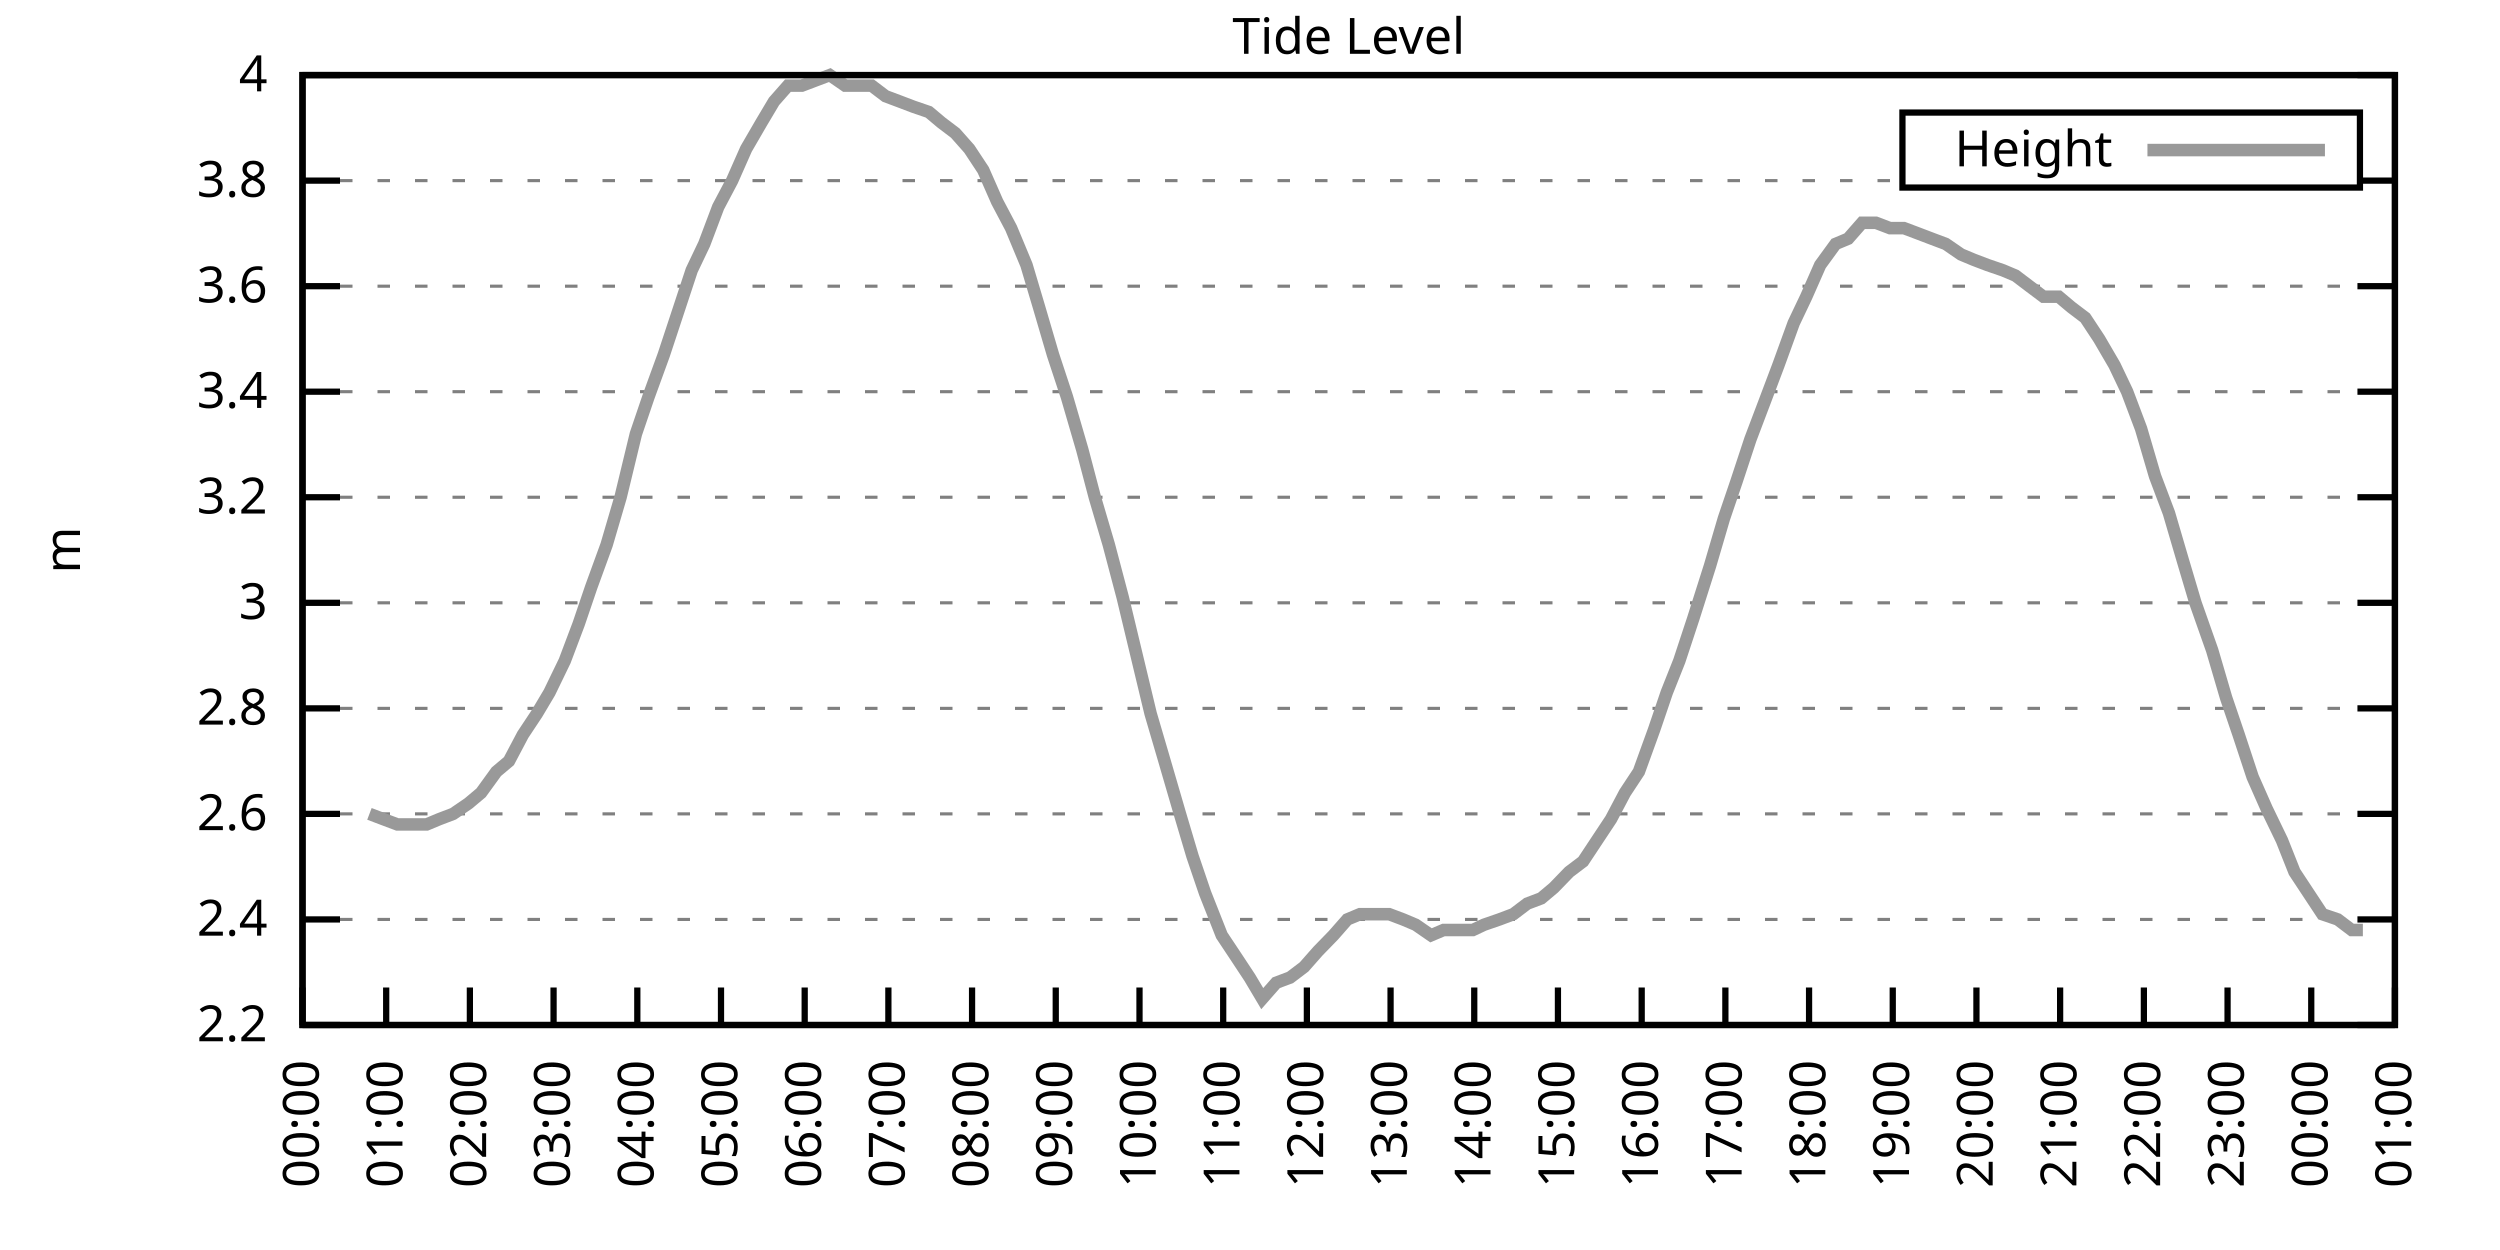
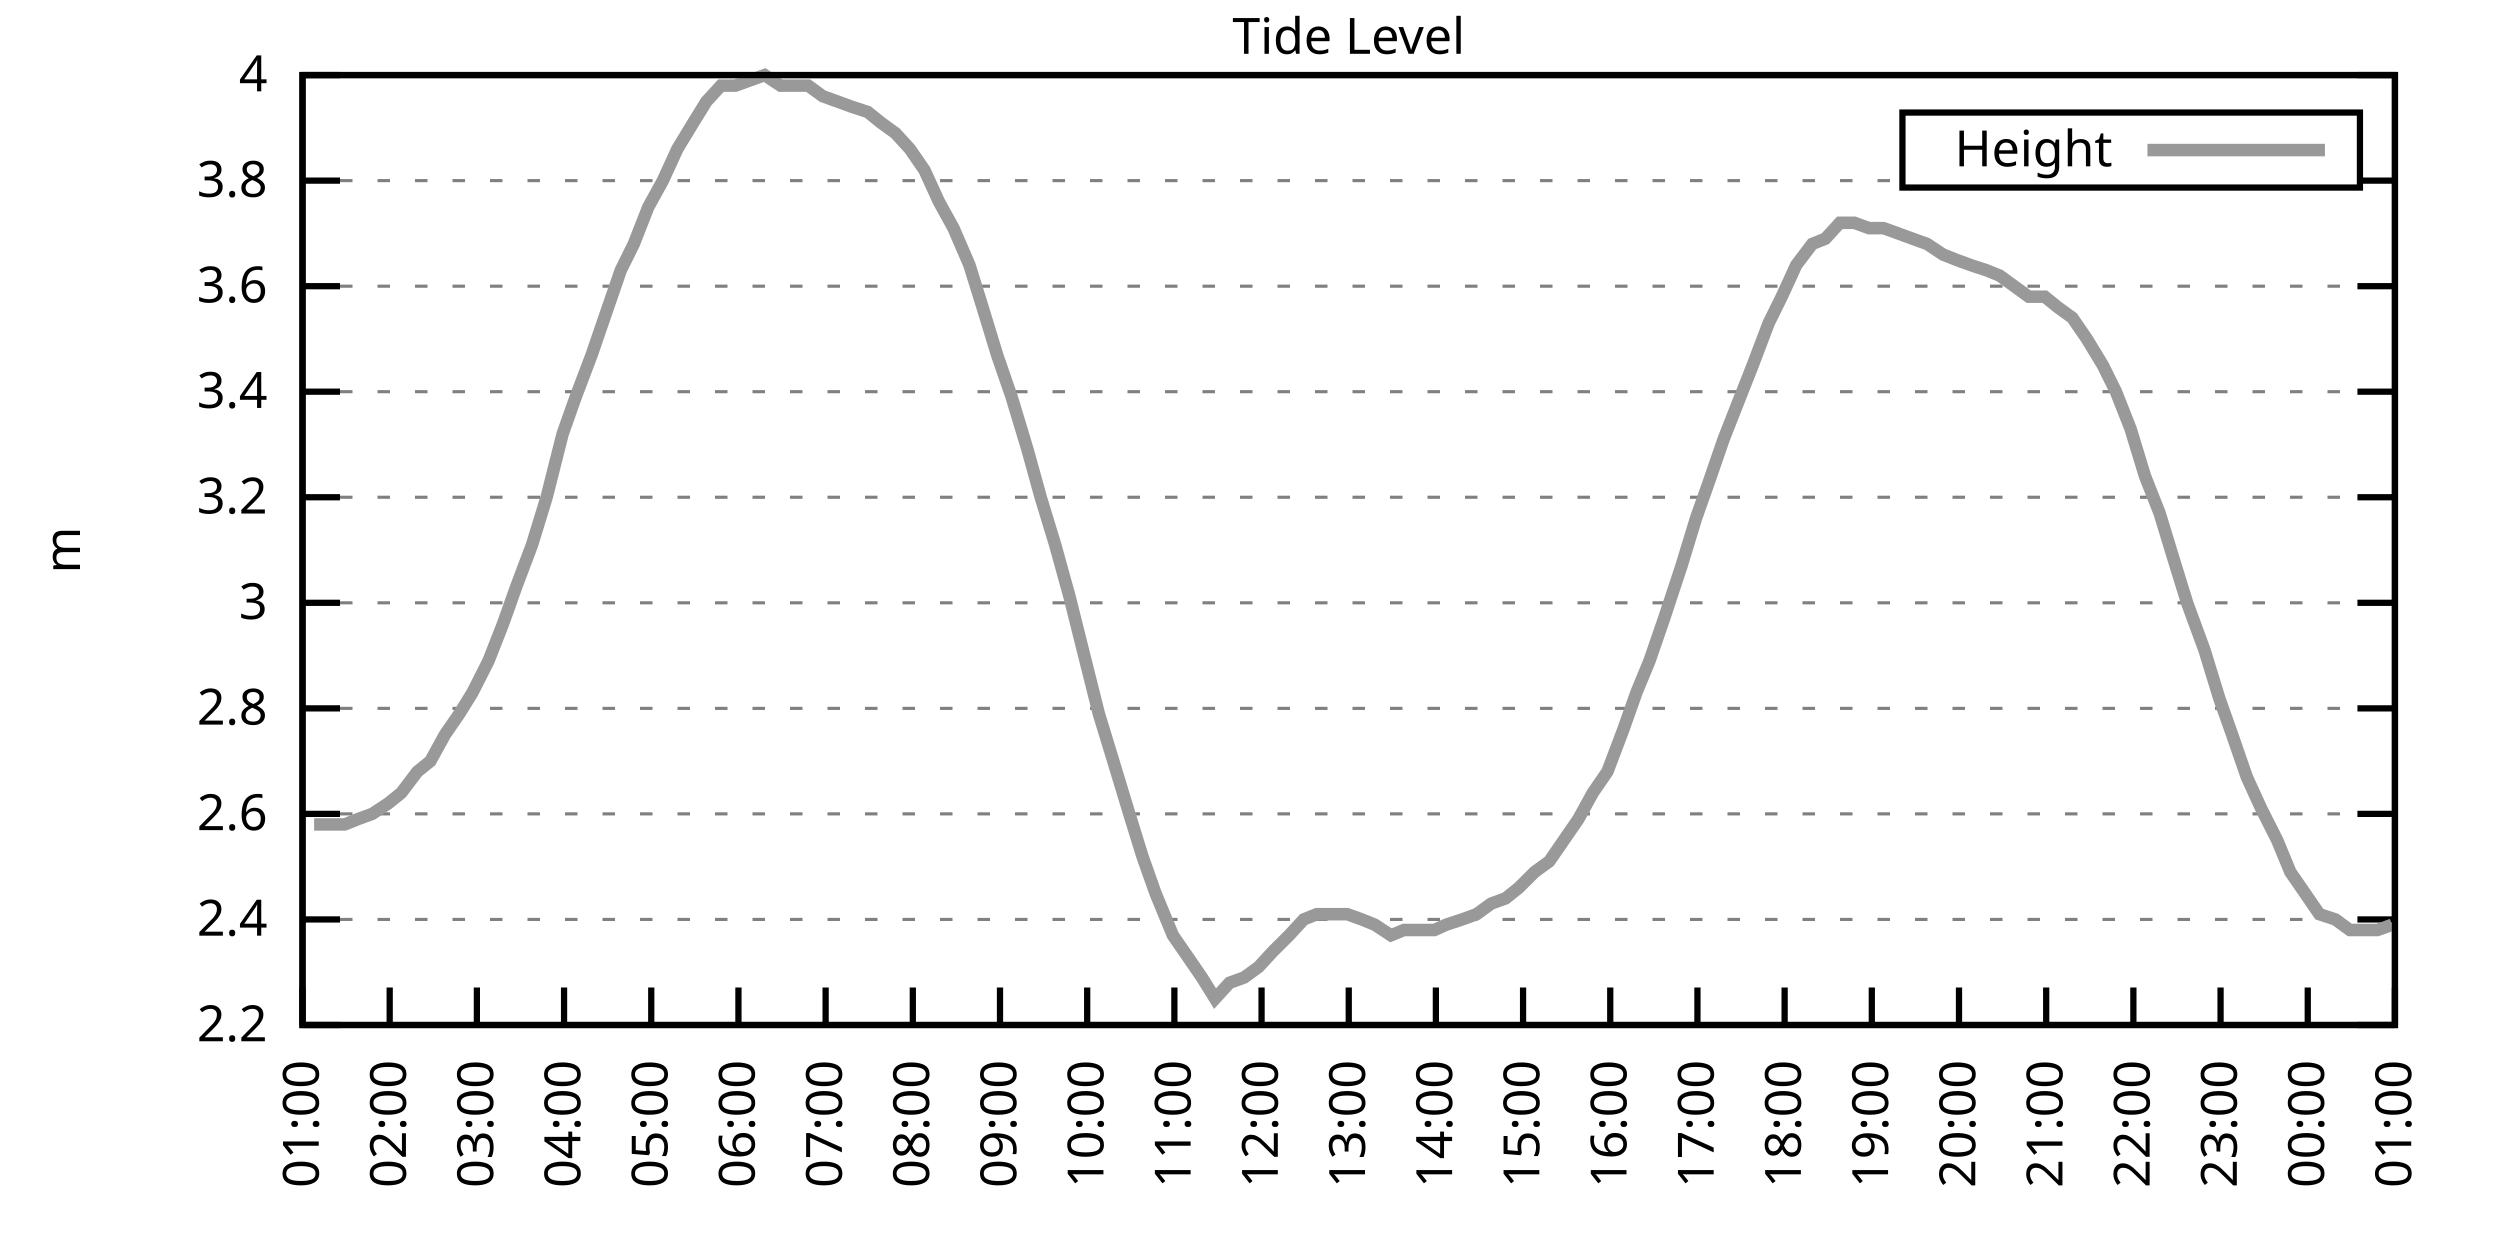
<svg xmlns="http://www.w3.org/2000/svg" xmlns:xlink="http://www.w3.org/1999/xlink" width="400" height="200" viewBox="0 0 400 200">
  <g id="gnuplot_canvas">
    <rect x="0" y="0" width="400" height="200" fill="none" />
    <defs>
      <circle id="gpDot" r="0.5" stroke-width="0.5" stroke="currentColor" />
      <path id="gpPt0" stroke-width="0.333" stroke="currentColor" d="M-1,0 h2 M0,-1 v2" />
      <path id="gpPt1" stroke-width="0.333" stroke="currentColor" d="M-1,-1 L1,1 M1,-1 L-1,1" />
      <path id="gpPt2" stroke-width="0.333" stroke="currentColor" d="M-1,0 L1,0 M0,-1 L0,1 M-1,-1 L1,1 M-1,1 L1,-1" />
      <rect id="gpPt3" stroke-width="0.333" stroke="currentColor" x="-1" y="-1" width="2" height="2" />
      <rect id="gpPt4" stroke-width="0.333" stroke="currentColor" fill="currentColor" x="-1" y="-1" width="2" height="2" />
      <circle id="gpPt5" stroke-width="0.333" stroke="currentColor" cx="0" cy="0" r="1" />
      <use xlink:href="#gpPt5" id="gpPt6" fill="currentColor" stroke="none" />
      <path id="gpPt7" stroke-width="0.333" stroke="currentColor" d="M0,-1.33 L-1.33,0.67 L1.33,0.67 z" />
      <use xlink:href="#gpPt7" id="gpPt8" fill="currentColor" stroke="none" />
      <use xlink:href="#gpPt7" id="gpPt9" stroke="currentColor" transform="rotate(180)" />
      <use xlink:href="#gpPt9" id="gpPt10" fill="currentColor" stroke="none" />
      <use xlink:href="#gpPt3" id="gpPt11" stroke="currentColor" transform="rotate(45)" />
      <use xlink:href="#gpPt11" id="gpPt12" fill="currentColor" stroke="none" />
      <path id="gpPt13" stroke-width="0.333" stroke="currentColor" d="M0,1.330 L1.265,0.411 L0.782,-1.067 L-0.782,-1.076 L-1.265,0.411 z" />
      <use xlink:href="#gpPt13" id="gpPt14" fill="currentColor" stroke="none" />
      <filter id="textbox" filterUnits="objectBoundingBox" x="0" y="0" height="1" width="1">
        <feFlood flood-color="white" flood-opacity="1" result="bgnd" />
        <feComposite in="SourceGraphic" in2="bgnd" operator="atop" />
      </filter>
      <filter id="greybox" filterUnits="objectBoundingBox" x="0" y="0" height="1" width="1">
        <feFlood flood-color="lightgrey" flood-opacity="1" result="grey" />
        <feComposite in="SourceGraphic" in2="grey" operator="atop" />
      </filter>
    </defs>
    <g fill="none" color="white" stroke="currentColor" stroke-width="1.00" stroke-linecap="butt" stroke-linejoin="miter">
</g>
    <g fill="none" color="black" stroke="currentColor" stroke-width="1.00" stroke-linecap="butt" stroke-linejoin="miter">
      <g stroke="none" shape-rendering="crispEdges">
        <polygon fill="rgb(255, 255, 255)" points="48.40,164.00 383.18,164.00 383.18,12.02 48.40,12.02 " />
      </g>
    </g>
    <g fill="none" color="black" stroke="currentColor" stroke-width="1.00" stroke-linecap="butt" stroke-linejoin="miter">
</g>
    <g fill="none" color="black" stroke="black" stroke-width="0.50" stroke-linecap="butt" stroke-linejoin="miter">
</g>
    <g fill="none" color="gray" stroke="currentColor" stroke-width="0.50" stroke-linecap="butt" stroke-linejoin="miter">
      <path stroke="gray" stroke-dasharray="2,4" class="gridline" d="M48.40,164.00 L383.19,164.00  " />
    </g>
    <g fill="none" color="gray" stroke="gray" stroke-width="1.00" stroke-linecap="butt" stroke-linejoin="miter">
</g>
    <g fill="none" color="black" stroke="currentColor" stroke-width="1.00" stroke-linecap="butt" stroke-linejoin="miter">
      <path stroke="black" d="M48.40,164.00 L54.40,164.00 M383.19,164.00 L377.19,164.00  " />
      <g transform="translate(42.80,166.60)" stroke="none" fill="black" font-family="Sans" font-size="8.00" text-anchor="end">
        <text>
          <tspan font-family="Sans"> 2.2</tspan>
        </text>
      </g>
    </g>
    <g fill="none" color="black" stroke="currentColor" stroke-width="1.00" stroke-linecap="butt" stroke-linejoin="miter">
</g>
    <g fill="none" color="black" stroke="black" stroke-width="0.50" stroke-linecap="butt" stroke-linejoin="miter">
</g>
    <g fill="none" color="gray" stroke="currentColor" stroke-width="0.50" stroke-linecap="butt" stroke-linejoin="miter">
      <path stroke="gray" stroke-dasharray="2,4" class="gridline" d="M48.40,147.11 L383.19,147.11  " />
    </g>
    <g fill="none" color="gray" stroke="gray" stroke-width="1.00" stroke-linecap="butt" stroke-linejoin="miter">
</g>
    <g fill="none" color="black" stroke="currentColor" stroke-width="1.00" stroke-linecap="butt" stroke-linejoin="miter">
      <path stroke="black" d="M48.40,147.11 L54.40,147.11 M383.19,147.11 L377.19,147.11  " />
      <g transform="translate(42.80,149.71)" stroke="none" fill="black" font-family="Sans" font-size="8.00" text-anchor="end">
        <text>
          <tspan font-family="Sans"> 2.4</tspan>
        </text>
      </g>
    </g>
    <g fill="none" color="black" stroke="currentColor" stroke-width="1.00" stroke-linecap="butt" stroke-linejoin="miter">
</g>
    <g fill="none" color="black" stroke="black" stroke-width="0.50" stroke-linecap="butt" stroke-linejoin="miter">
</g>
    <g fill="none" color="gray" stroke="currentColor" stroke-width="0.50" stroke-linecap="butt" stroke-linejoin="miter">
      <path stroke="gray" stroke-dasharray="2,4" class="gridline" d="M48.40,130.22 L383.19,130.22  " />
    </g>
    <g fill="none" color="gray" stroke="gray" stroke-width="1.00" stroke-linecap="butt" stroke-linejoin="miter">
</g>
    <g fill="none" color="black" stroke="currentColor" stroke-width="1.00" stroke-linecap="butt" stroke-linejoin="miter">
      <path stroke="black" d="M48.40,130.22 L54.40,130.22 M383.19,130.22 L377.19,130.22  " />
      <g transform="translate(42.80,132.82)" stroke="none" fill="black" font-family="Sans" font-size="8.00" text-anchor="end">
        <text>
          <tspan font-family="Sans"> 2.6</tspan>
        </text>
      </g>
    </g>
    <g fill="none" color="black" stroke="currentColor" stroke-width="1.00" stroke-linecap="butt" stroke-linejoin="miter">
</g>
    <g fill="none" color="black" stroke="black" stroke-width="0.50" stroke-linecap="butt" stroke-linejoin="miter">
</g>
    <g fill="none" color="gray" stroke="currentColor" stroke-width="0.50" stroke-linecap="butt" stroke-linejoin="miter">
      <path stroke="gray" stroke-dasharray="2,4" class="gridline" d="M48.40,113.34 L383.19,113.34  " />
    </g>
    <g fill="none" color="gray" stroke="gray" stroke-width="1.00" stroke-linecap="butt" stroke-linejoin="miter">
</g>
    <g fill="none" color="black" stroke="currentColor" stroke-width="1.00" stroke-linecap="butt" stroke-linejoin="miter">
      <path stroke="black" d="M48.40,113.34 L54.40,113.34 M383.19,113.34 L377.19,113.34  " />
      <g transform="translate(42.80,115.94)" stroke="none" fill="black" font-family="Sans" font-size="8.00" text-anchor="end">
        <text>
          <tspan font-family="Sans"> 2.8</tspan>
        </text>
      </g>
    </g>
    <g fill="none" color="black" stroke="currentColor" stroke-width="1.00" stroke-linecap="butt" stroke-linejoin="miter">
</g>
    <g fill="none" color="black" stroke="black" stroke-width="0.50" stroke-linecap="butt" stroke-linejoin="miter">
</g>
    <g fill="none" color="gray" stroke="currentColor" stroke-width="0.50" stroke-linecap="butt" stroke-linejoin="miter">
      <path stroke="gray" stroke-dasharray="2,4" class="gridline" d="M48.40,96.45 L383.19,96.45  " />
    </g>
    <g fill="none" color="gray" stroke="gray" stroke-width="1.00" stroke-linecap="butt" stroke-linejoin="miter">
</g>
    <g fill="none" color="black" stroke="currentColor" stroke-width="1.00" stroke-linecap="butt" stroke-linejoin="miter">
      <path stroke="black" d="M48.40,96.45 L54.40,96.45 M383.19,96.45 L377.19,96.45  " />
      <g transform="translate(42.80,99.05)" stroke="none" fill="black" font-family="Sans" font-size="8.00" text-anchor="end">
        <text>
          <tspan font-family="Sans"> 3</tspan>
        </text>
      </g>
    </g>
    <g fill="none" color="black" stroke="currentColor" stroke-width="1.00" stroke-linecap="butt" stroke-linejoin="miter">
</g>
    <g fill="none" color="black" stroke="black" stroke-width="0.50" stroke-linecap="butt" stroke-linejoin="miter">
</g>
    <g fill="none" color="gray" stroke="currentColor" stroke-width="0.50" stroke-linecap="butt" stroke-linejoin="miter">
      <path stroke="gray" stroke-dasharray="2,4" class="gridline" d="M48.40,79.56 L383.19,79.56  " />
    </g>
    <g fill="none" color="gray" stroke="gray" stroke-width="1.00" stroke-linecap="butt" stroke-linejoin="miter">
</g>
    <g fill="none" color="black" stroke="currentColor" stroke-width="1.00" stroke-linecap="butt" stroke-linejoin="miter">
      <path stroke="black" d="M48.40,79.56 L54.40,79.56 M383.19,79.56 L377.19,79.56  " />
      <g transform="translate(42.80,82.16)" stroke="none" fill="black" font-family="Sans" font-size="8.00" text-anchor="end">
        <text>
          <tspan font-family="Sans"> 3.2</tspan>
        </text>
      </g>
    </g>
    <g fill="none" color="black" stroke="currentColor" stroke-width="1.00" stroke-linecap="butt" stroke-linejoin="miter">
</g>
    <g fill="none" color="black" stroke="black" stroke-width="0.50" stroke-linecap="butt" stroke-linejoin="miter">
</g>
    <g fill="none" color="gray" stroke="currentColor" stroke-width="0.50" stroke-linecap="butt" stroke-linejoin="miter">
      <path stroke="gray" stroke-dasharray="2,4" class="gridline" d="M48.40,62.67 L383.19,62.67  " />
    </g>
    <g fill="none" color="gray" stroke="gray" stroke-width="1.00" stroke-linecap="butt" stroke-linejoin="miter">
</g>
    <g fill="none" color="black" stroke="currentColor" stroke-width="1.00" stroke-linecap="butt" stroke-linejoin="miter">
      <path stroke="black" d="M48.40,62.67 L54.40,62.67 M383.19,62.67 L377.19,62.67  " />
      <g transform="translate(42.80,65.27)" stroke="none" fill="black" font-family="Sans" font-size="8.00" text-anchor="end">
        <text>
          <tspan font-family="Sans"> 3.4</tspan>
        </text>
      </g>
    </g>
    <g fill="none" color="black" stroke="currentColor" stroke-width="1.00" stroke-linecap="butt" stroke-linejoin="miter">
</g>
    <g fill="none" color="black" stroke="black" stroke-width="0.50" stroke-linecap="butt" stroke-linejoin="miter">
</g>
    <g fill="none" color="gray" stroke="currentColor" stroke-width="0.50" stroke-linecap="butt" stroke-linejoin="miter">
      <path stroke="gray" stroke-dasharray="2,4" class="gridline" d="M48.40,45.79 L383.19,45.79  " />
    </g>
    <g fill="none" color="gray" stroke="gray" stroke-width="1.00" stroke-linecap="butt" stroke-linejoin="miter">
</g>
    <g fill="none" color="black" stroke="currentColor" stroke-width="1.00" stroke-linecap="butt" stroke-linejoin="miter">
      <path stroke="black" d="M48.40,45.79 L54.40,45.79 M383.19,45.79 L377.19,45.79  " />
      <g transform="translate(42.80,48.39)" stroke="none" fill="black" font-family="Sans" font-size="8.00" text-anchor="end">
        <text>
          <tspan font-family="Sans"> 3.6</tspan>
        </text>
      </g>
    </g>
    <g fill="none" color="black" stroke="currentColor" stroke-width="1.00" stroke-linecap="butt" stroke-linejoin="miter">
</g>
    <g fill="none" color="black" stroke="black" stroke-width="0.50" stroke-linecap="butt" stroke-linejoin="miter">
</g>
    <g fill="none" color="gray" stroke="currentColor" stroke-width="0.50" stroke-linecap="butt" stroke-linejoin="miter">
      <path stroke="gray" stroke-dasharray="2,4" class="gridline" d="M48.40,28.90 L304.39,28.90 M377.59,28.90 L383.19,28.90  " />
    </g>
    <g fill="none" color="gray" stroke="gray" stroke-width="1.00" stroke-linecap="butt" stroke-linejoin="miter">
</g>
    <g fill="none" color="black" stroke="currentColor" stroke-width="1.00" stroke-linecap="butt" stroke-linejoin="miter">
      <path stroke="black" d="M48.40,28.90 L54.40,28.90 M383.19,28.90 L377.19,28.90  " />
      <g transform="translate(42.80,31.50)" stroke="none" fill="black" font-family="Sans" font-size="8.00" text-anchor="end">
        <text>
          <tspan font-family="Sans"> 3.8</tspan>
        </text>
      </g>
    </g>
    <g fill="none" color="black" stroke="currentColor" stroke-width="1.00" stroke-linecap="butt" stroke-linejoin="miter">
</g>
    <g fill="none" color="black" stroke="black" stroke-width="0.50" stroke-linecap="butt" stroke-linejoin="miter">
</g>
    <g fill="none" color="gray" stroke="currentColor" stroke-width="0.50" stroke-linecap="butt" stroke-linejoin="miter">
      <path stroke="gray" stroke-dasharray="2,4" class="gridline" d="M48.40,12.01 L383.19,12.01  " />
    </g>
    <g fill="none" color="gray" stroke="gray" stroke-width="1.00" stroke-linecap="butt" stroke-linejoin="miter">
</g>
    <g fill="none" color="black" stroke="currentColor" stroke-width="1.00" stroke-linecap="butt" stroke-linejoin="miter">
      <path stroke="black" d="M48.40,12.01 L54.40,12.01 M383.19,12.01 L377.19,12.01  " />
      <g transform="translate(42.80,14.61)" stroke="none" fill="black" font-family="Sans" font-size="8.00" text-anchor="end">
        <text>
          <tspan font-family="Sans"> 4</tspan>
        </text>
      </g>
    </g>
    <g fill="none" color="black" stroke="currentColor" stroke-width="1.00" stroke-linecap="butt" stroke-linejoin="miter">
      <path stroke="black" d="M48.40,164.00 L48.40,158.00  " />
      <g transform="translate(51.00,169.60) rotate(270.00)" stroke="none" fill="black" font-family="Sans" font-size="8.00" text-anchor="end">
        <text>
-           <tspan font-family="Sans">00:00</tspan>
-         </text>
-       </g>
-     </g>
-     <g fill="none" color="black" stroke="currentColor" stroke-width="1.00" stroke-linecap="butt" stroke-linejoin="miter">
-       <path stroke="black" d="M61.79,164.00 L61.79,158.00  " />
-       <g transform="translate(64.39,169.60) rotate(270.00)" stroke="none" fill="black" font-family="Sans" font-size="8.00" text-anchor="end">
-         <text>
          <tspan font-family="Sans">01:00</tspan>
        </text>
      </g>
    </g>
    <g fill="none" color="black" stroke="currentColor" stroke-width="1.00" stroke-linecap="butt" stroke-linejoin="miter">
-       <path stroke="black" d="M75.18,164.00 L75.18,158.00  " />
-       <g transform="translate(77.78,169.60) rotate(270.00)" stroke="none" fill="black" font-family="Sans" font-size="8.00" text-anchor="end">
+       <path stroke="black" d="M62.35,164.00 L62.35,158.00  " />
+       <g transform="translate(64.95,169.60) rotate(270.00)" stroke="none" fill="black" font-family="Sans" font-size="8.00" text-anchor="end">
        <text>
          <tspan font-family="Sans">02:00</tspan>
        </text>
      </g>
    </g>
    <g fill="none" color="black" stroke="currentColor" stroke-width="1.00" stroke-linecap="butt" stroke-linejoin="miter">
-       <path stroke="black" d="M88.57,164.00 L88.57,158.00  " />
-       <g transform="translate(91.17,169.60) rotate(270.00)" stroke="none" fill="black" font-family="Sans" font-size="8.00" text-anchor="end">
+       <path stroke="black" d="M76.30,164.00 L76.30,158.00  " />
+       <g transform="translate(78.90,169.60) rotate(270.00)" stroke="none" fill="black" font-family="Sans" font-size="8.00" text-anchor="end">
        <text>
          <tspan font-family="Sans">03:00</tspan>
        </text>
      </g>
    </g>
    <g fill="none" color="black" stroke="currentColor" stroke-width="1.00" stroke-linecap="butt" stroke-linejoin="miter">
-       <path stroke="black" d="M101.97,164.00 L101.97,158.00  " />
-       <g transform="translate(104.57,169.60) rotate(270.00)" stroke="none" fill="black" font-family="Sans" font-size="8.00" text-anchor="end">
+       <path stroke="black" d="M90.25,164.00 L90.25,158.00  " />
+       <g transform="translate(92.85,169.60) rotate(270.00)" stroke="none" fill="black" font-family="Sans" font-size="8.00" text-anchor="end">
        <text>
          <tspan font-family="Sans">04:00</tspan>
        </text>
      </g>
    </g>
    <g fill="none" color="black" stroke="currentColor" stroke-width="1.00" stroke-linecap="butt" stroke-linejoin="miter">
-       <path stroke="black" d="M115.36,164.00 L115.36,158.00  " />
-       <g transform="translate(117.96,169.60) rotate(270.00)" stroke="none" fill="black" font-family="Sans" font-size="8.00" text-anchor="end">
+       <path stroke="black" d="M104.20,164.00 L104.20,158.00  " />
+       <g transform="translate(106.80,169.60) rotate(270.00)" stroke="none" fill="black" font-family="Sans" font-size="8.00" text-anchor="end">
        <text>
          <tspan font-family="Sans">05:00</tspan>
        </text>
      </g>
    </g>
    <g fill="none" color="black" stroke="currentColor" stroke-width="1.00" stroke-linecap="butt" stroke-linejoin="miter">
-       <path stroke="black" d="M128.75,164.00 L128.75,158.00  " />
-       <g transform="translate(131.35,169.60) rotate(270.00)" stroke="none" fill="black" font-family="Sans" font-size="8.00" text-anchor="end">
+       <path stroke="black" d="M118.15,164.00 L118.15,158.00  " />
+       <g transform="translate(120.75,169.60) rotate(270.00)" stroke="none" fill="black" font-family="Sans" font-size="8.00" text-anchor="end">
        <text>
          <tspan font-family="Sans">06:00</tspan>
        </text>
      </g>
    </g>
    <g fill="none" color="black" stroke="currentColor" stroke-width="1.00" stroke-linecap="butt" stroke-linejoin="miter">
-       <path stroke="black" d="M142.14,164.00 L142.14,158.00  " />
-       <g transform="translate(144.74,169.60) rotate(270.00)" stroke="none" fill="black" font-family="Sans" font-size="8.00" text-anchor="end">
+       <path stroke="black" d="M132.10,164.00 L132.10,158.00  " />
+       <g transform="translate(134.70,169.60) rotate(270.00)" stroke="none" fill="black" font-family="Sans" font-size="8.00" text-anchor="end">
        <text>
          <tspan font-family="Sans">07:00</tspan>
        </text>
      </g>
    </g>
    <g fill="none" color="black" stroke="currentColor" stroke-width="1.00" stroke-linecap="butt" stroke-linejoin="miter">
-       <path stroke="black" d="M155.53,164.00 L155.53,158.00  " />
-       <g transform="translate(158.13,169.60) rotate(270.00)" stroke="none" fill="black" font-family="Sans" font-size="8.00" text-anchor="end">
+       <path stroke="black" d="M146.05,164.00 L146.05,158.00  " />
+       <g transform="translate(148.65,169.60) rotate(270.00)" stroke="none" fill="black" font-family="Sans" font-size="8.00" text-anchor="end">
        <text>
          <tspan font-family="Sans">08:00</tspan>
        </text>
      </g>
    </g>
    <g fill="none" color="black" stroke="currentColor" stroke-width="1.00" stroke-linecap="butt" stroke-linejoin="miter">
-       <path stroke="black" d="M168.92,164.00 L168.92,158.00  " />
-       <g transform="translate(171.52,169.60) rotate(270.00)" stroke="none" fill="black" font-family="Sans" font-size="8.00" text-anchor="end">
+       <path stroke="black" d="M160.00,164.00 L160.00,158.00  " />
+       <g transform="translate(162.60,169.60) rotate(270.00)" stroke="none" fill="black" font-family="Sans" font-size="8.00" text-anchor="end">
        <text>
          <tspan font-family="Sans">09:00</tspan>
        </text>
      </g>
    </g>
    <g fill="none" color="black" stroke="currentColor" stroke-width="1.00" stroke-linecap="butt" stroke-linejoin="miter">
-       <path stroke="black" d="M182.32,164.00 L182.32,158.00  " />
-       <g transform="translate(184.92,169.60) rotate(270.00)" stroke="none" fill="black" font-family="Sans" font-size="8.00" text-anchor="end">
+       <path stroke="black" d="M173.95,164.00 L173.95,158.00  " />
+       <g transform="translate(176.55,169.60) rotate(270.00)" stroke="none" fill="black" font-family="Sans" font-size="8.00" text-anchor="end">
        <text>
          <tspan font-family="Sans">10:00</tspan>
        </text>
      </g>
    </g>
    <g fill="none" color="black" stroke="currentColor" stroke-width="1.00" stroke-linecap="butt" stroke-linejoin="miter">
-       <path stroke="black" d="M195.71,164.00 L195.71,158.00  " />
-       <g transform="translate(198.31,169.60) rotate(270.00)" stroke="none" fill="black" font-family="Sans" font-size="8.00" text-anchor="end">
+       <path stroke="black" d="M187.90,164.00 L187.90,158.00  " />
+       <g transform="translate(190.50,169.60) rotate(270.00)" stroke="none" fill="black" font-family="Sans" font-size="8.00" text-anchor="end">
        <text>
          <tspan font-family="Sans">11:00</tspan>
        </text>
      </g>
    </g>
    <g fill="none" color="black" stroke="currentColor" stroke-width="1.00" stroke-linecap="butt" stroke-linejoin="miter">
-       <path stroke="black" d="M209.10,164.00 L209.10,158.00  " />
-       <g transform="translate(211.70,169.60) rotate(270.00)" stroke="none" fill="black" font-family="Sans" font-size="8.00" text-anchor="end">
+       <path stroke="black" d="M201.85,164.00 L201.85,158.00  " />
+       <g transform="translate(204.45,169.60) rotate(270.00)" stroke="none" fill="black" font-family="Sans" font-size="8.00" text-anchor="end">
        <text>
          <tspan font-family="Sans">12:00</tspan>
        </text>
      </g>
    </g>
    <g fill="none" color="black" stroke="currentColor" stroke-width="1.00" stroke-linecap="butt" stroke-linejoin="miter">
-       <path stroke="black" d="M222.49,164.00 L222.49,158.00  " />
-       <g transform="translate(225.09,169.60) rotate(270.00)" stroke="none" fill="black" font-family="Sans" font-size="8.00" text-anchor="end">
+       <path stroke="black" d="M215.80,164.00 L215.80,158.00  " />
+       <g transform="translate(218.40,169.60) rotate(270.00)" stroke="none" fill="black" font-family="Sans" font-size="8.00" text-anchor="end">
        <text>
          <tspan font-family="Sans">13:00</tspan>
        </text>
      </g>
    </g>
    <g fill="none" color="black" stroke="currentColor" stroke-width="1.00" stroke-linecap="butt" stroke-linejoin="miter">
-       <path stroke="black" d="M235.88,164.00 L235.88,158.00  " />
-       <g transform="translate(238.48,169.60) rotate(270.00)" stroke="none" fill="black" font-family="Sans" font-size="8.00" text-anchor="end">
+       <path stroke="black" d="M229.74,164.00 L229.74,158.00  " />
+       <g transform="translate(232.34,169.60) rotate(270.00)" stroke="none" fill="black" font-family="Sans" font-size="8.00" text-anchor="end">
        <text>
          <tspan font-family="Sans">14:00</tspan>
        </text>
      </g>
    </g>
    <g fill="none" color="black" stroke="currentColor" stroke-width="1.00" stroke-linecap="butt" stroke-linejoin="miter">
-       <path stroke="black" d="M249.27,164.00 L249.27,158.00  " />
-       <g transform="translate(251.87,169.60) rotate(270.00)" stroke="none" fill="black" font-family="Sans" font-size="8.00" text-anchor="end">
+       <path stroke="black" d="M243.69,164.00 L243.69,158.00  " />
+       <g transform="translate(246.29,169.60) rotate(270.00)" stroke="none" fill="black" font-family="Sans" font-size="8.00" text-anchor="end">
        <text>
          <tspan font-family="Sans">15:00</tspan>
        </text>
      </g>
    </g>
    <g fill="none" color="black" stroke="currentColor" stroke-width="1.00" stroke-linecap="butt" stroke-linejoin="miter">
-       <path stroke="black" d="M262.67,164.00 L262.67,158.00  " />
-       <g transform="translate(265.27,169.60) rotate(270.00)" stroke="none" fill="black" font-family="Sans" font-size="8.00" text-anchor="end">
+       <path stroke="black" d="M257.64,164.00 L257.64,158.00  " />
+       <g transform="translate(260.24,169.60) rotate(270.00)" stroke="none" fill="black" font-family="Sans" font-size="8.00" text-anchor="end">
        <text>
          <tspan font-family="Sans">16:00</tspan>
        </text>
      </g>
    </g>
    <g fill="none" color="black" stroke="currentColor" stroke-width="1.00" stroke-linecap="butt" stroke-linejoin="miter">
-       <path stroke="black" d="M276.06,164.00 L276.06,158.00  " />
-       <g transform="translate(278.66,169.60) rotate(270.00)" stroke="none" fill="black" font-family="Sans" font-size="8.00" text-anchor="end">
+       <path stroke="black" d="M271.59,164.00 L271.59,158.00  " />
+       <g transform="translate(274.19,169.60) rotate(270.00)" stroke="none" fill="black" font-family="Sans" font-size="8.00" text-anchor="end">
        <text>
          <tspan font-family="Sans">17:00</tspan>
        </text>
      </g>
    </g>
    <g fill="none" color="black" stroke="currentColor" stroke-width="1.00" stroke-linecap="butt" stroke-linejoin="miter">
-       <path stroke="black" d="M289.45,164.00 L289.45,158.00  " />
-       <g transform="translate(292.05,169.60) rotate(270.00)" stroke="none" fill="black" font-family="Sans" font-size="8.00" text-anchor="end">
+       <path stroke="black" d="M285.54,164.00 L285.54,158.00  " />
+       <g transform="translate(288.14,169.60) rotate(270.00)" stroke="none" fill="black" font-family="Sans" font-size="8.00" text-anchor="end">
        <text>
          <tspan font-family="Sans">18:00</tspan>
        </text>
      </g>
    </g>
    <g fill="none" color="black" stroke="currentColor" stroke-width="1.00" stroke-linecap="butt" stroke-linejoin="miter">
-       <path stroke="black" d="M302.84,164.00 L302.84,158.00  " />
-       <g transform="translate(305.44,169.60) rotate(270.00)" stroke="none" fill="black" font-family="Sans" font-size="8.00" text-anchor="end">
+       <path stroke="black" d="M299.49,164.00 L299.49,158.00  " />
+       <g transform="translate(302.09,169.60) rotate(270.00)" stroke="none" fill="black" font-family="Sans" font-size="8.00" text-anchor="end">
        <text>
          <tspan font-family="Sans">19:00</tspan>
        </text>
      </g>
    </g>
    <g fill="none" color="black" stroke="currentColor" stroke-width="1.00" stroke-linecap="butt" stroke-linejoin="miter">
-       <path stroke="black" d="M316.23,164.00 L316.23,158.00  " />
-       <g transform="translate(318.83,169.60) rotate(270.00)" stroke="none" fill="black" font-family="Sans" font-size="8.00" text-anchor="end">
+       <path stroke="black" d="M313.44,164.00 L313.44,158.00  " />
+       <g transform="translate(316.04,169.60) rotate(270.00)" stroke="none" fill="black" font-family="Sans" font-size="8.00" text-anchor="end">
        <text>
          <tspan font-family="Sans">20:00</tspan>
        </text>
      </g>
    </g>
    <g fill="none" color="black" stroke="currentColor" stroke-width="1.00" stroke-linecap="butt" stroke-linejoin="miter">
-       <path stroke="black" d="M329.62,164.00 L329.62,158.00  " />
-       <g transform="translate(332.22,169.60) rotate(270.00)" stroke="none" fill="black" font-family="Sans" font-size="8.00" text-anchor="end">
+       <path stroke="black" d="M327.39,164.00 L327.39,158.00  " />
+       <g transform="translate(329.99,169.60) rotate(270.00)" stroke="none" fill="black" font-family="Sans" font-size="8.00" text-anchor="end">
        <text>
          <tspan font-family="Sans">21:00</tspan>
        </text>
      </g>
    </g>
    <g fill="none" color="black" stroke="currentColor" stroke-width="1.00" stroke-linecap="butt" stroke-linejoin="miter">
-       <path stroke="black" d="M343.02,164.00 L343.02,158.00  " />
-       <g transform="translate(345.62,169.60) rotate(270.00)" stroke="none" fill="black" font-family="Sans" font-size="8.00" text-anchor="end">
+       <path stroke="black" d="M341.34,164.00 L341.34,158.00  " />
+       <g transform="translate(343.94,169.60) rotate(270.00)" stroke="none" fill="black" font-family="Sans" font-size="8.00" text-anchor="end">
        <text>
          <tspan font-family="Sans">22:00</tspan>
        </text>
      </g>
    </g>
    <g fill="none" color="black" stroke="currentColor" stroke-width="1.00" stroke-linecap="butt" stroke-linejoin="miter">
-       <path stroke="black" d="M356.41,164.00 L356.41,158.00  " />
-       <g transform="translate(359.01,169.60) rotate(270.00)" stroke="none" fill="black" font-family="Sans" font-size="8.00" text-anchor="end">
+       <path stroke="black" d="M355.29,164.00 L355.29,158.00  " />
+       <g transform="translate(357.89,169.60) rotate(270.00)" stroke="none" fill="black" font-family="Sans" font-size="8.00" text-anchor="end">
        <text>
          <tspan font-family="Sans">23:00</tspan>
        </text>
      </g>
    </g>
    <g fill="none" color="black" stroke="currentColor" stroke-width="1.00" stroke-linecap="butt" stroke-linejoin="miter">
-       <path stroke="black" d="M369.80,164.00 L369.80,158.00  " />
-       <g transform="translate(372.40,169.60) rotate(270.00)" stroke="none" fill="black" font-family="Sans" font-size="8.00" text-anchor="end">
+       <path stroke="black" d="M369.24,164.00 L369.24,158.00  " />
+       <g transform="translate(371.84,169.60) rotate(270.00)" stroke="none" fill="black" font-family="Sans" font-size="8.00" text-anchor="end">
        <text>
          <tspan font-family="Sans">00:00</tspan>
        </text>
      </g>
    </g>
    <g fill="none" color="black" stroke="currentColor" stroke-width="1.00" stroke-linecap="butt" stroke-linejoin="miter">
      <path stroke="black" d="M383.19,164.00 L383.19,158.00  " />
      <g transform="translate(385.79,169.60) rotate(270.00)" stroke="none" fill="black" font-family="Sans" font-size="8.00" text-anchor="end">
        <text>
          <tspan font-family="Sans">01:00</tspan>
        </text>
      </g>
    </g>
    <g fill="none" color="black" stroke="currentColor" stroke-width="1.00" stroke-linecap="butt" stroke-linejoin="miter">
</g>
    <g fill="none" color="black" stroke="currentColor" stroke-width="1.00" stroke-linecap="butt" stroke-linejoin="miter">
      <path stroke="black" d="M48.40,12.01 L48.40,164.00 L383.19,164.00 L383.19,12.01 L48.40,12.01 Z  " />
    </g>
    <g fill="none" color="black" stroke="currentColor" stroke-width="1.00" stroke-linecap="butt" stroke-linejoin="miter">
</g>
    <g fill="none" color="black" stroke="currentColor" stroke-width="1.00" stroke-linecap="butt" stroke-linejoin="miter">
      <path stroke="black" d="M304.39,30.01 L304.39,18.01 L377.59,18.01 L377.59,30.01 L304.39,30.01 Z  " />
    </g>
    <g id="Tide_level_plot_1">
      <g fill="none" color="white" stroke="black" stroke-width="2.00" stroke-linecap="butt" stroke-linejoin="miter">
</g>
      <g fill="none" color="black" stroke="currentColor" stroke-width="2.00" stroke-linecap="butt" stroke-linejoin="miter">
        <g transform="translate(337.99,26.61)" stroke="none" fill="black" font-family="Sans" font-size="8.00" text-anchor="end">
          <text>
            <tspan font-family="Sans">Height</tspan>
          </text>
        </g>
      </g>
      <g fill="none" color="black" stroke="currentColor" stroke-width="2.00" stroke-linecap="butt" stroke-linejoin="miter">
-         <path stroke="rgb(153, 153, 153)" d="M343.59,24.01 L371.99,24.01 M59.11,130.22 L61.35,131.07 L63.58,131.91 L65.59,131.91 L68.26,131.91 L70.27,131.07   L72.50,130.22 L74.96,128.54 L76.97,126.85 L79.42,123.47 L81.43,121.78 L83.66,117.56 L85.90,114.18 L87.91,110.80   L90.36,105.74 L92.59,99.83 L94.60,93.92 L97.06,87.16 L99.29,79.56 L101.74,69.43 L103.75,63.52 L106.21,56.76   L108.44,50.01 L110.67,43.25 L112.68,39.03 L114.91,33.12 L117.14,28.90 L119.38,23.83 L121.83,19.61 L123.84,16.23   L126.07,13.70 L128.30,13.70 L130.54,12.85 L132.77,12.01 L135.22,13.70 L137.23,13.70 L139.46,13.70 L141.69,15.39   L143.93,16.23 L146.16,17.08 L148.61,17.92 L150.62,19.61 L152.85,21.30 L155.09,23.83 L157.32,27.21 L159.55,32.28   L161.78,36.50 L164.24,42.41 L166.25,49.16 L168.48,56.76 L170.71,63.52 L173.17,71.96 L175.17,79.56 L177.41,87.16   L179.64,95.60 L181.87,104.89 L184.10,114.18 L186.33,121.78 L188.79,130.22 L190.80,136.98 L192.81,142.89 L195.48,149.65   L197.72,153.02 L199.95,156.40 L201.96,159.78 L204.19,157.24 L206.42,156.40 L208.65,154.71 L210.88,152.18 L213.34,149.65   L215.57,147.11 L217.58,146.27 L219.59,146.27 L222.27,146.27 L224.50,147.11 L226.51,147.96 L228.96,149.65 L230.97,148.80   L233.20,148.80 L235.66,148.80 L237.44,147.96 L239.90,147.11 L242.13,146.27 L244.36,144.58 L246.60,143.73 L248.60,142.05   L251.06,139.51 L253.29,137.82 L255.52,134.45 L257.76,131.07 L259.99,126.85 L262.22,123.47 L264.67,116.71 L266.68,110.80   L268.69,105.74 L270.92,98.98 L273.60,90.54 L275.83,82.94 L277.84,77.03 L280.07,70.27 L282.31,64.36 L284.54,58.45   L286.99,51.70 L289.00,47.47 L291.23,42.41 L293.69,39.03 L295.70,38.19 L297.93,35.65 L300.16,35.65 L302.39,36.50   L304.63,36.50 L306.86,37.34 L309.09,38.19 L311.32,39.03 L313.78,40.72 L315.79,41.56 L318.02,42.41 L320.47,43.25   L322.48,44.10 L324.71,45.79 L326.95,47.47 L329.40,47.47 L331.41,49.16 L333.64,50.85 L335.87,54.23 L338.33,58.45   L340.34,62.67 L342.57,68.58 L344.80,76.18 L347.03,82.09 L349.26,89.69 L351.27,96.45 L353.95,104.05 L356.18,111.65   L358.19,117.56 L360.42,124.31 L362.66,129.38 L365.11,134.45 L367.12,139.51 L369.35,142.89 L371.58,146.27 L374.04,147.11   L376.27,148.80 L378.06,148.80  " />
+         <path stroke="rgb(153, 153, 153)" d="M343.59,24.01 L371.99,24.01 M50.26,131.91 L52.35,131.91 L55.14,131.91 L57.23,131.07 L59.56,130.22 L62.12,128.54   L64.21,126.85 L66.77,123.47 L68.86,121.78 L71.18,117.56 L73.51,114.18 L75.60,110.80 L78.16,105.74 L80.48,99.83   L82.58,93.92 L85.13,87.16 L87.46,79.56 L90.02,69.43 L92.11,63.52 L94.67,56.76 L96.99,50.01 L99.32,43.25   L101.41,39.03 L103.73,33.12 L106.06,28.90 L108.38,23.83 L110.94,19.61 L113.03,16.23 L115.36,13.70 L117.68,13.70   L120.01,12.85 L122.33,12.01 L124.89,13.70 L126.98,13.70 L129.31,13.70 L131.63,15.39 L133.96,16.23 L136.28,17.08   L138.84,17.92 L140.93,19.61 L143.26,21.30 L145.58,23.83 L147.91,27.21 L150.23,32.28 L152.56,36.50 L155.11,42.41   L157.21,49.16 L159.53,56.76 L161.86,63.52 L164.41,71.96 L166.51,79.56 L168.83,87.16 L171.16,95.60 L173.48,104.89   L175.81,114.18 L178.13,121.78 L180.69,130.22 L182.78,136.98 L184.87,142.89 L187.66,149.65 L189.99,153.02 L192.31,156.40   L194.41,159.78 L196.73,157.24 L199.06,156.40 L201.38,154.71 L203.71,152.18 L206.26,149.65 L208.59,147.11 L210.68,146.27   L212.77,146.27 L215.56,146.27 L217.89,147.11 L219.98,147.96 L222.54,149.65 L224.63,148.80 L226.95,148.80 L229.51,148.80   L231.37,147.96 L233.93,147.11 L236.25,146.27 L238.58,144.58 L240.90,143.73 L243.00,142.05 L245.55,139.51 L247.88,137.82   L250.20,134.45 L252.53,131.07 L254.85,126.85 L257.18,123.47 L259.74,116.71 L261.83,110.80 L263.92,105.74 L266.25,98.98   L269.04,90.54 L271.36,82.94 L273.45,77.03 L275.78,70.27 L278.10,64.36 L280.43,58.45 L282.99,51.70 L285.08,47.47   L287.40,42.41 L289.96,39.03 L292.05,38.19 L294.38,35.65 L296.70,35.65 L299.03,36.50 L301.35,36.50 L303.68,37.34   L306.00,38.19 L308.33,39.03 L310.88,40.72 L312.98,41.56 L315.30,42.41 L317.86,43.25 L319.95,44.10 L322.28,45.79   L324.60,47.47 L327.16,47.47 L329.25,49.16 L331.58,50.85 L333.90,54.23 L336.46,58.45 L338.55,62.67 L340.88,68.58   L343.20,76.18 L345.53,82.09 L347.85,89.69 L349.94,96.45 L352.73,104.05 L355.06,111.65 L357.15,117.56 L359.48,124.31   L361.80,129.38 L364.36,134.45 L366.45,139.51 L368.78,142.89 L371.10,146.27 L373.66,147.11 L375.98,148.80 L377.84,148.80   L380.40,148.80 L382.73,147.96  " />
      </g>
    </g>
    <g fill="none" color="black" stroke="currentColor" stroke-width="2.00" stroke-linecap="butt" stroke-linejoin="miter">
</g>
    <g fill="none" color="black" stroke="black" stroke-width="1.00" stroke-linecap="butt" stroke-linejoin="miter">
</g>
    <g fill="none" color="black" stroke="currentColor" stroke-width="1.00" stroke-linecap="butt" stroke-linejoin="miter">
      <path stroke="black" d="M48.40,12.01 L48.40,164.00 L383.19,164.00 L383.19,12.01 L48.40,12.01 Z  " />
      <g transform="translate(12.80,88.01) rotate(270.00)" stroke="none" fill="black" font-family="Sans" font-size="8.00" text-anchor="middle">
        <text>
          <tspan font-family="Sans">m</tspan>
        </text>
      </g>
    </g>
    <g fill="none" color="black" stroke="currentColor" stroke-width="1.00" stroke-linecap="butt" stroke-linejoin="miter">
</g>
    <g fill="none" color="black" stroke="currentColor" stroke-width="1.00" stroke-linecap="butt" stroke-linejoin="miter">
      <g transform="translate(215.79,8.61)" stroke="none" fill="black" font-family="Sans" font-size="8.00" text-anchor="middle">
        <text>
          <tspan font-family="Sans">Tide Level</tspan>
        </text>
      </g>
    </g>
    <g fill="none" color="black" stroke="currentColor" stroke-width="1.00" stroke-linecap="butt" stroke-linejoin="miter">
</g>
  </g>
</svg>
